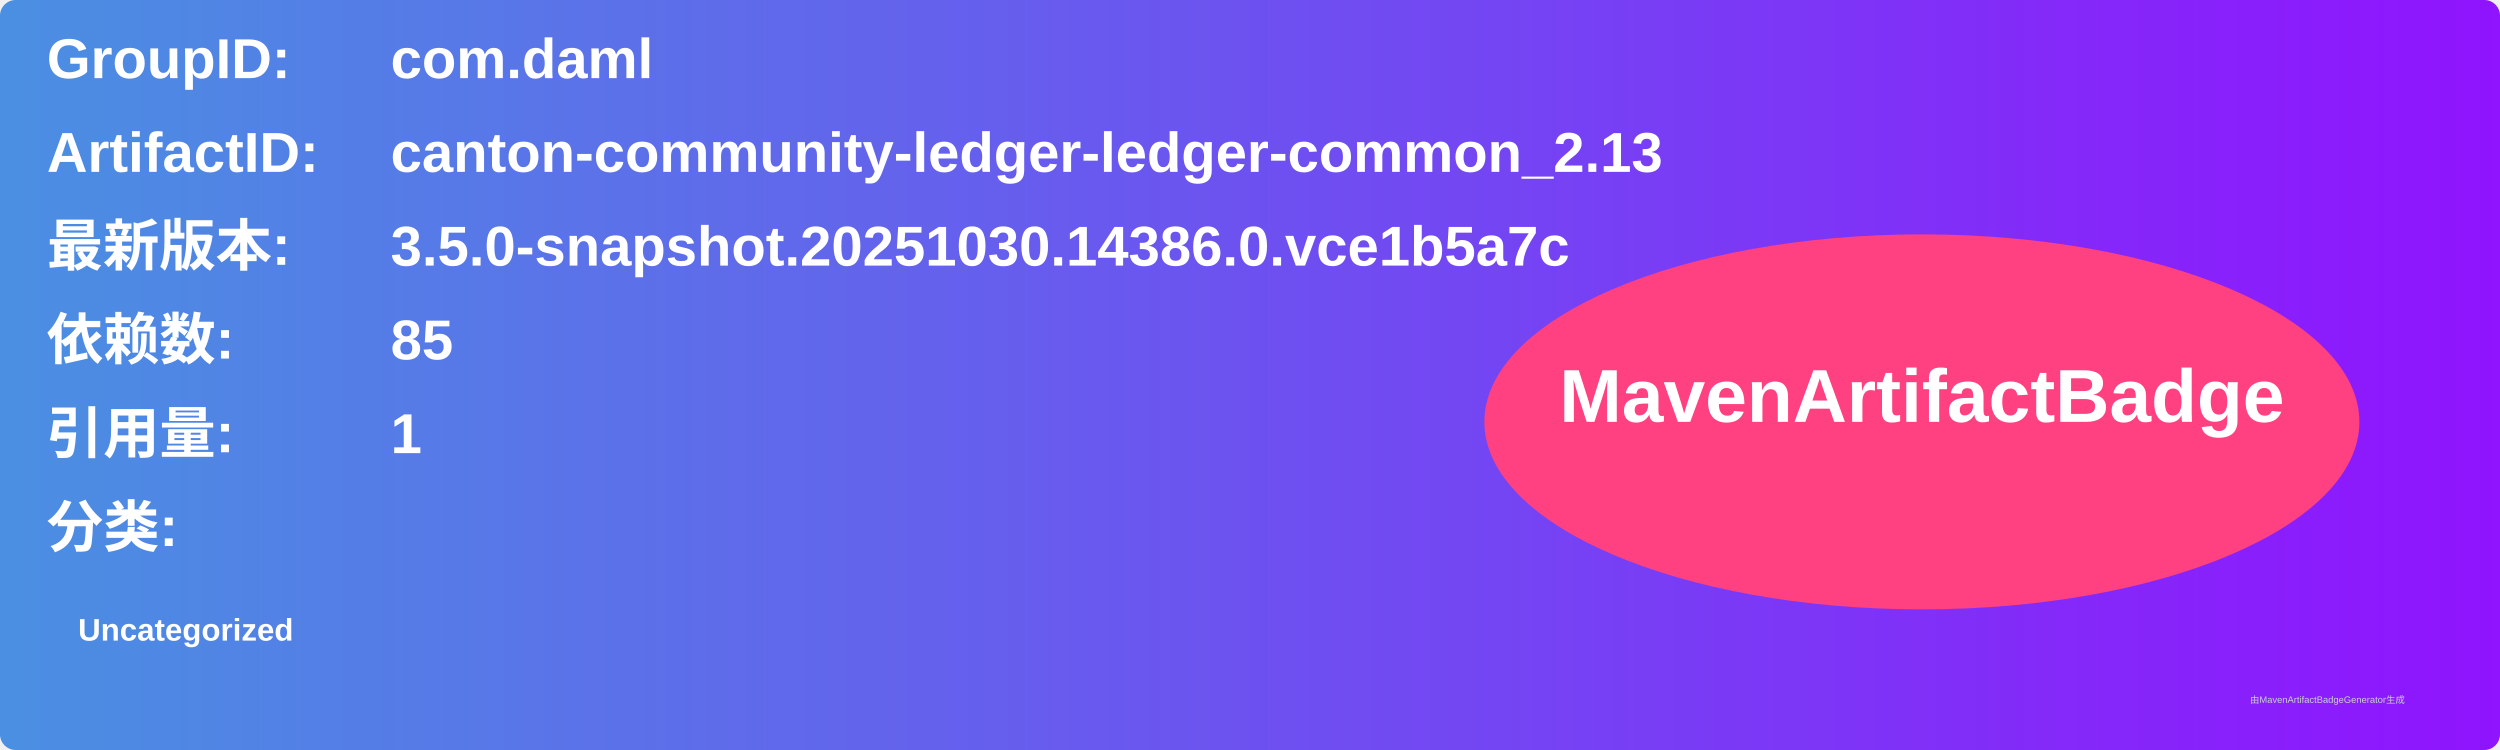
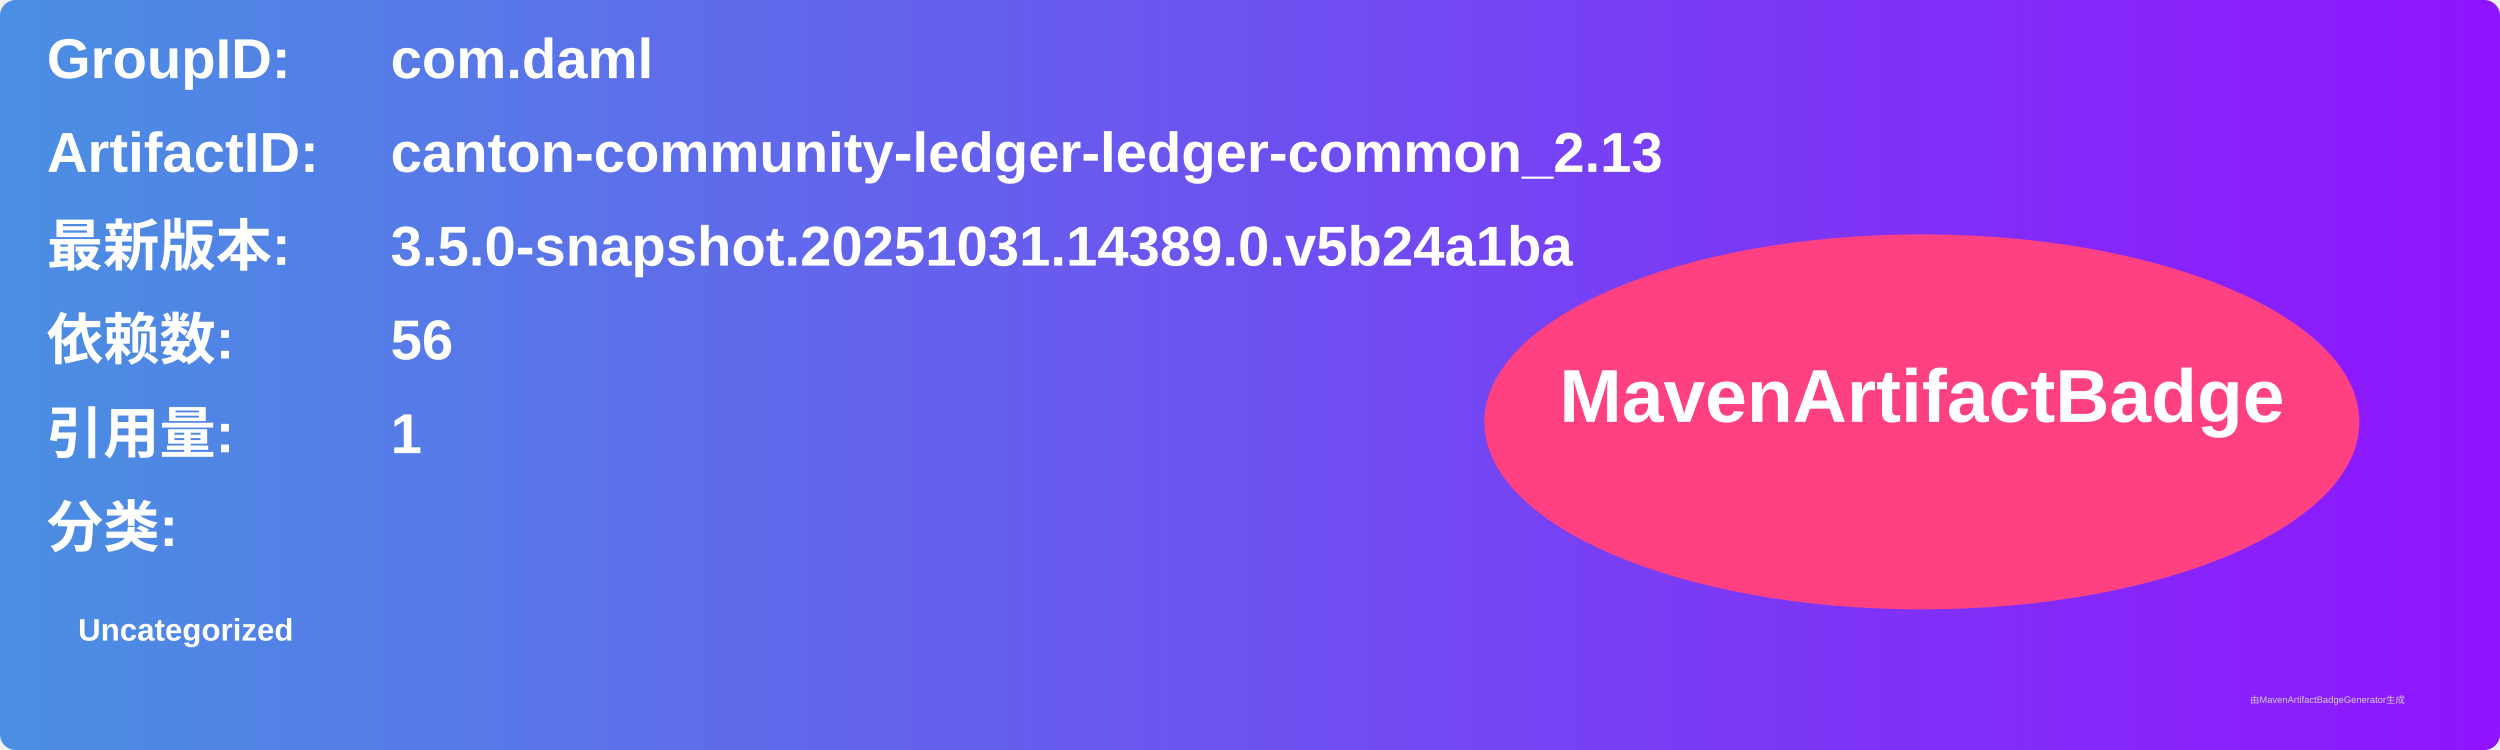
<svg xmlns="http://www.w3.org/2000/svg" width="800" height="240" viewBox="0 0 800 240">
  <linearGradient id="grad" x1="0%" y1="0%" x2="100%" y2="0%">
    <stop offset="0%" stop-color="#4a90e2" />
    <stop offset="100%" stop-color="#9013fe" />
  </linearGradient>
  <rect width="100%" height="100%" rx="5" ry="5" fill="url(#grad)" />
  <g transform="translate(15, 15)">
    <text x="0" y="10" font-family="Arial" font-size="18" fill="white" font-weight="bold" width="260">GroupID:</text>
    <text x="110" y="10" font-family="Arial" font-size="18" fill="white" font-weight="bold" width="460">com.daml</text>
    <text x="0" y="40" font-family="Arial" font-size="18" fill="white" font-weight="bold" width="260">ArtifactID:</text>
    <text x="110" y="40" font-family="Arial" font-size="18" fill="white" font-weight="bold" width="460">canton-community-ledger-ledger-common_2.13</text>
    <text x="0" y="70" font-family="Arial" font-size="18" fill="white" font-weight="bold">最新版本:</text>
    <text x="110" y="70" font-family="Arial" font-size="18" fill="white" font-weight="bold">
-       <tspan font-weight="bold">3.5.0-snapshot.20251030.14386.0.vce1b5a7c</tspan>
+       <tspan font-weight="bold">3.5.0-snapshot.20251031.14389.0.v5b24a1ba</tspan>
    </text>
    <text x="0" y="100" font-family="Arial" font-size="18" fill="white" font-weight="bold">依赖数: </text>
    <text x="110" y="100" font-family="Arial" font-size="18" fill="white">
-       <tspan font-weight="bold">85</tspan>
+       <tspan font-weight="bold">56</tspan>
    </text>
    <text x="0" y="130" font-family="Arial" font-size="18" fill="white" font-weight="bold">引用量: </text>
    <text x="110" y="130" font-family="Arial" font-size="18" fill="white">
      <tspan font-weight="bold">1</tspan>
    </text>
    <text x="0" y="160" font-family="Arial" font-size="18" fill="white" font-weight="bold">分类:</text>
    <text x="10" y="190" font-family="Arial" font-size="10" fill="white">
      <tspan font-weight="bold">Uncategorized</tspan>
    </text>
    <ellipse cx="600" cy="120" rx="140" ry="60" fill="#ff4081" />
    <text x="600" y="120" text-anchor="middle" font-family="Arial" font-size="24" fill="white" font-weight="bold">MavenArtifactBadge</text>
  </g>
  <text x="720" y="225" font-family="Arial" font-size="3" fill="#d0d0d0">由MavenArtifactBadgeGenerator生成</text>
</svg>
